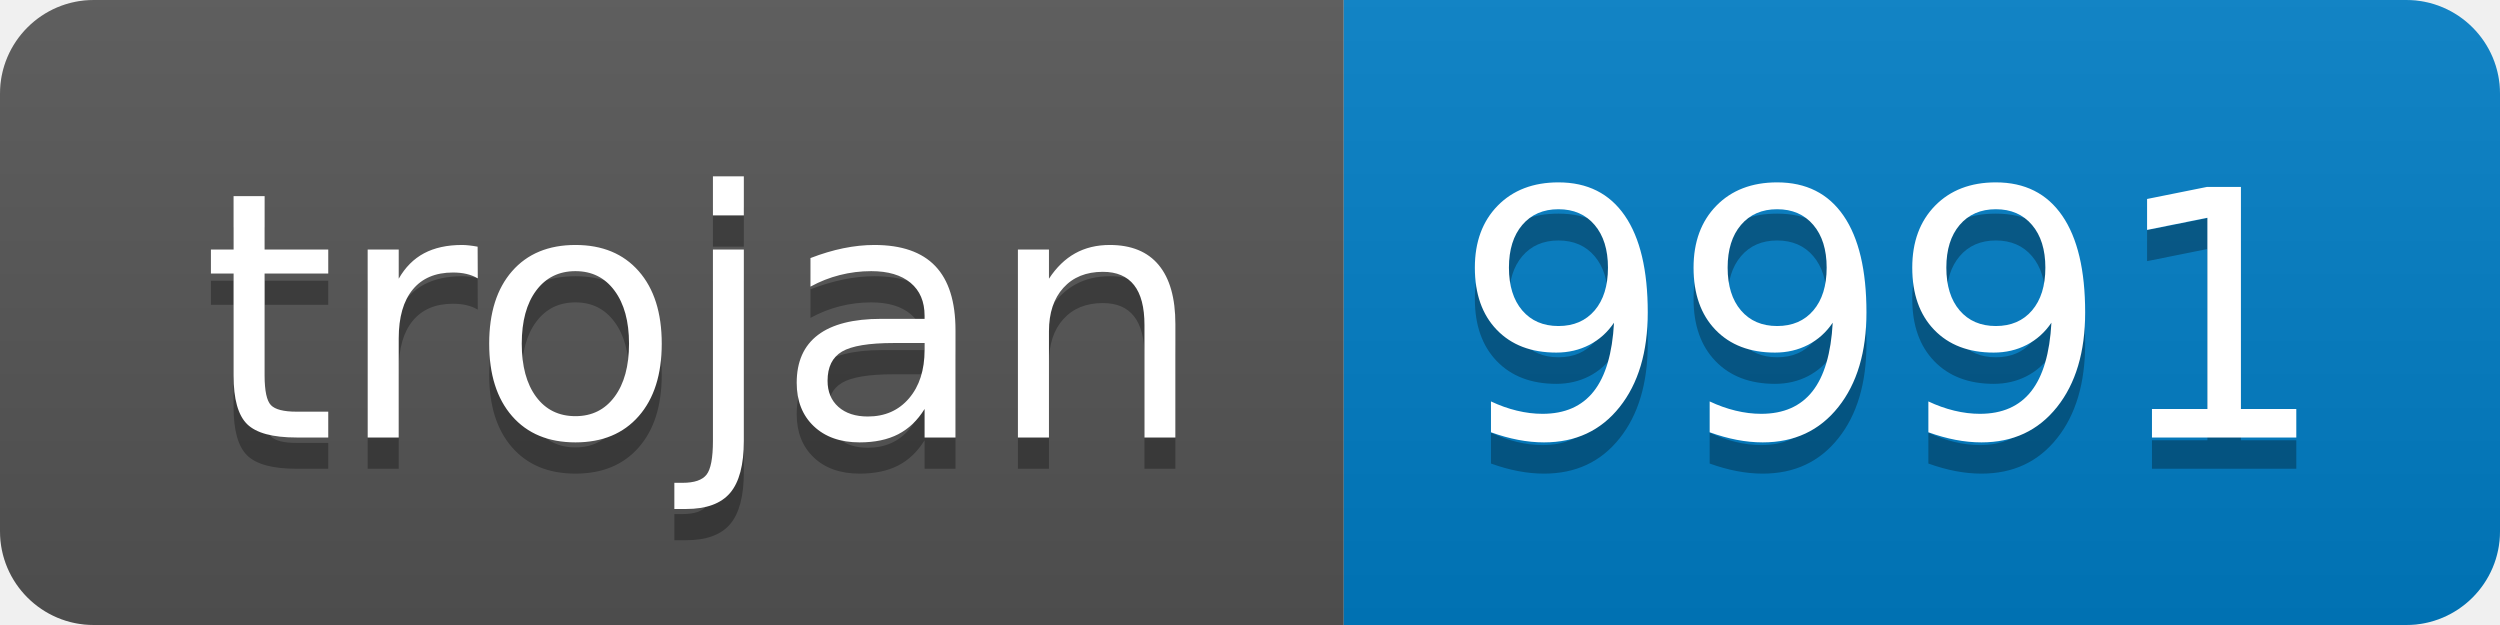
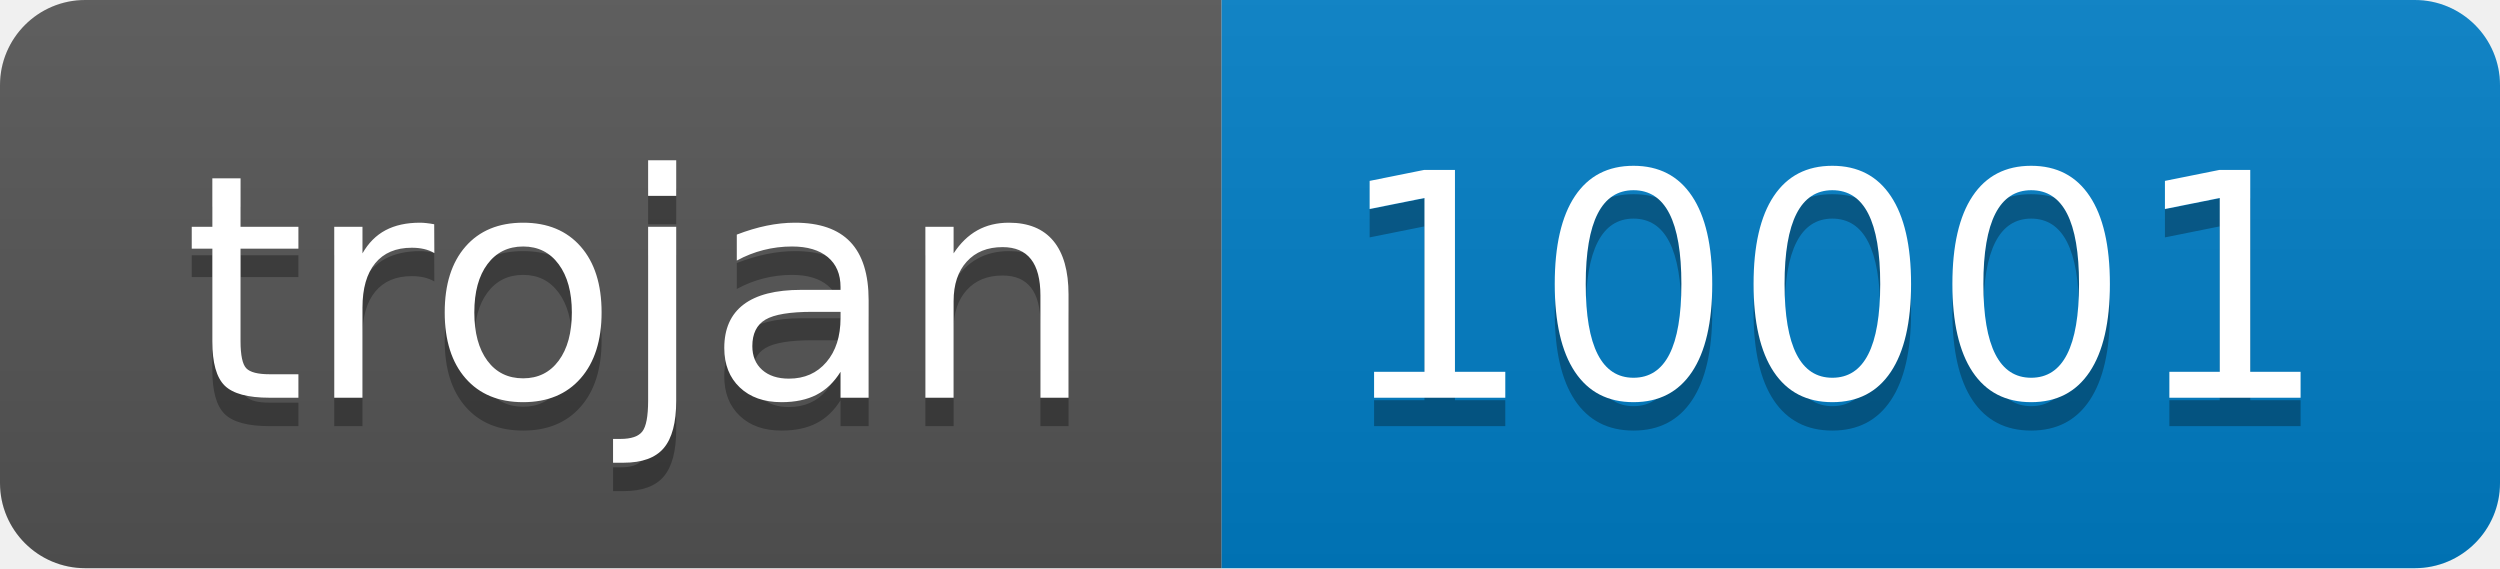
- <svg xmlns="http://www.w3.org/2000/svg" width="80" height="20" role="img" aria-label="trojan: 9991">
+ <svg xmlns="http://www.w3.org/2000/svg" width="88" height="20" role="img" aria-label="trojan: 10001">
  <linearGradient id="s" x2="0" y2="100%">
    <stop offset="0" stop-color="#bbb" stop-opacity=".1" />
    <stop offset="1" stop-opacity=".1" />
  </linearGradient>
  <clipPath id="r">
-     <rect width="80" height="20" rx="3" fill="#fff" />
+     <rect width="88" height="20" rx="3" fill="#fff" />
  </clipPath>
  <g clip-path="url(#r)">
    <rect width="43" height="20" fill="#555" />
-     <rect x="43" width="37" height="20" fill="#007ec6" />
-     <rect width="80" height="20" fill="url(#s)" />
+     <rect x="43" width="45" height="20" fill="#007ec6" />
+     <rect width="88" height="20" fill="url(#s)" />
  </g>
  <g fill="#fff" text-anchor="middle" font-family="Verdana,Geneva,DejaVu Sans,sans-serif" text-rendering="geometricPrecision" font-size="110">
    <text aria-hidden="true" x="225" y="150" fill="#010101" fill-opacity=".3" transform="scale(.1)" textLength="330">trojan</text>
    <text x="225" y="140" transform="scale(.1)" fill="#fff" textLength="330">trojan</text>
-     <text aria-hidden="true" x="605" y="150" fill="#010101" fill-opacity=".3" transform="scale(.1)" textLength="270">9991</text>
-     <text x="605" y="140" transform="scale(.1)" fill="#fff" textLength="270">9991</text>
+     <text aria-hidden="true" x="645" y="150" fill="#010101" fill-opacity=".3" transform="scale(.1)" textLength="350">10001</text>
+     <text x="645" y="140" transform="scale(.1)" fill="#fff" textLength="350">10001</text>
  </g>
</svg>
